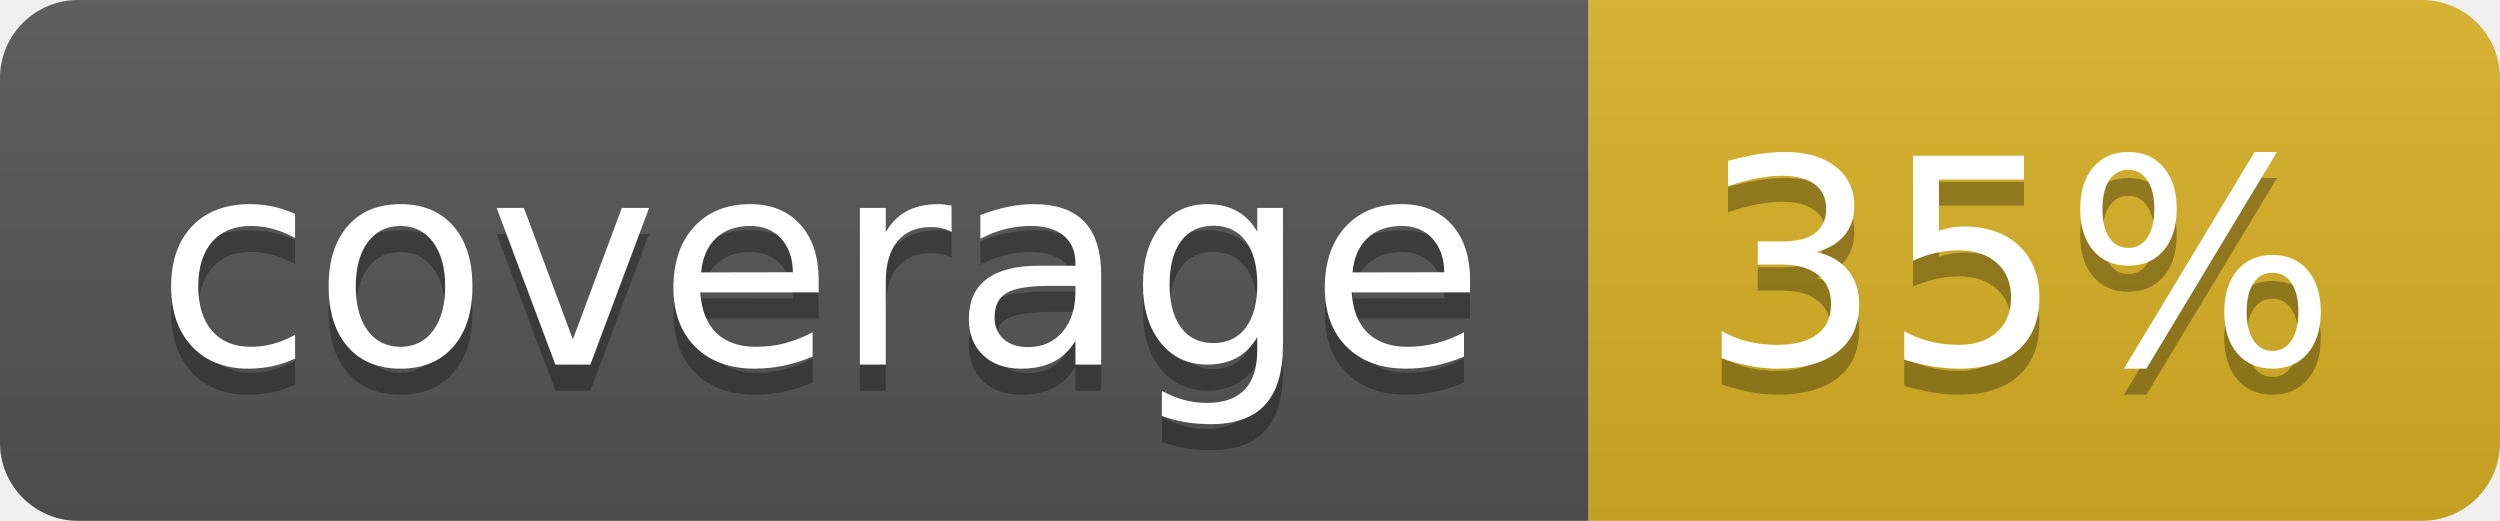
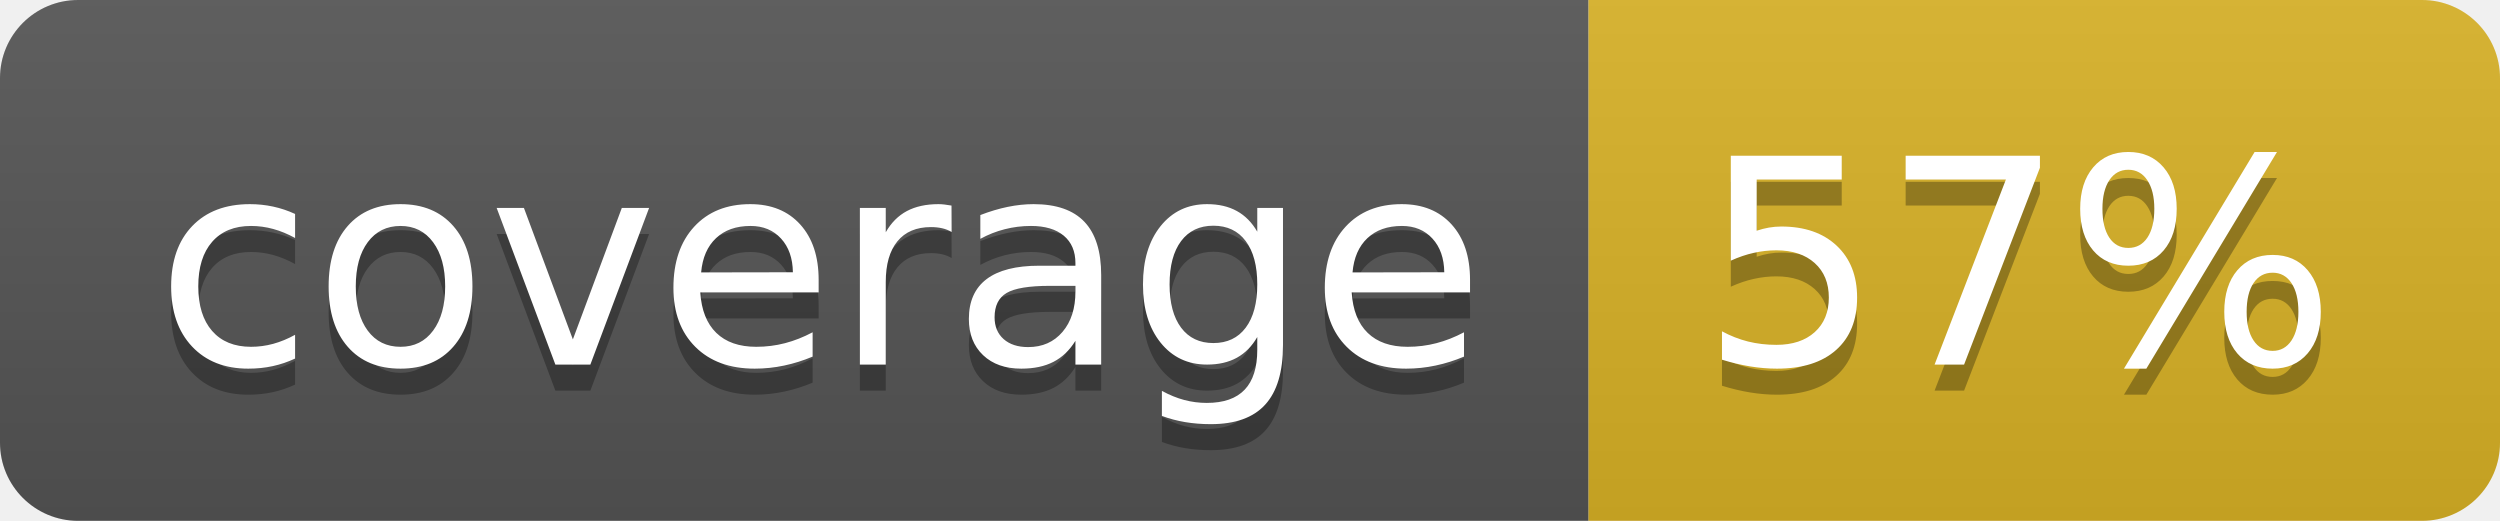
<svg xmlns="http://www.w3.org/2000/svg" width="96" height="20">
  <linearGradient id="b" x2="0" y2="100%">
    <stop offset="0" stop-color="#bbb" stop-opacity=".1" />
    <stop offset="1" stop-opacity=".1" />
  </linearGradient>
  <clipPath id="a">
    <rect width="96" height="20" rx="3" fill="#fff" />
  </clipPath>
  <g clip-path="url(#a)">
    <path fill="#555" d="M0 0h61v20H0z" />
    <path fill="#D9B226" d="M61 0h35v20H61z" />
    <path fill="url(#b)" d="M0 0h96v20H0z" />
  </g>
  <g fill="#fff" text-anchor="middle" font-family="DejaVu Sans,Verdana,Geneva,sans-serif" font-size="110">
    <text x="315" y="150" fill="#010101" fill-opacity=".3" transform="scale(.1)" textLength="510">coverage</text>
    <text x="315" y="140" transform="scale(.1)" textLength="510">coverage</text>
-     <text x="775" y="150" fill="#010101" fill-opacity=".3" transform="scale(.1)" textLength="250">35%</text>
-     <text x="775" y="140" transform="scale(.1)" textLength="250">35%</text>
+     <text x="775" y="150" fill="#010101" fill-opacity=".3" transform="scale(.1)" textLength="250">57%</text>
+     <text x="775" y="140" transform="scale(.1)" textLength="250">57%</text>
  </g>
</svg>
